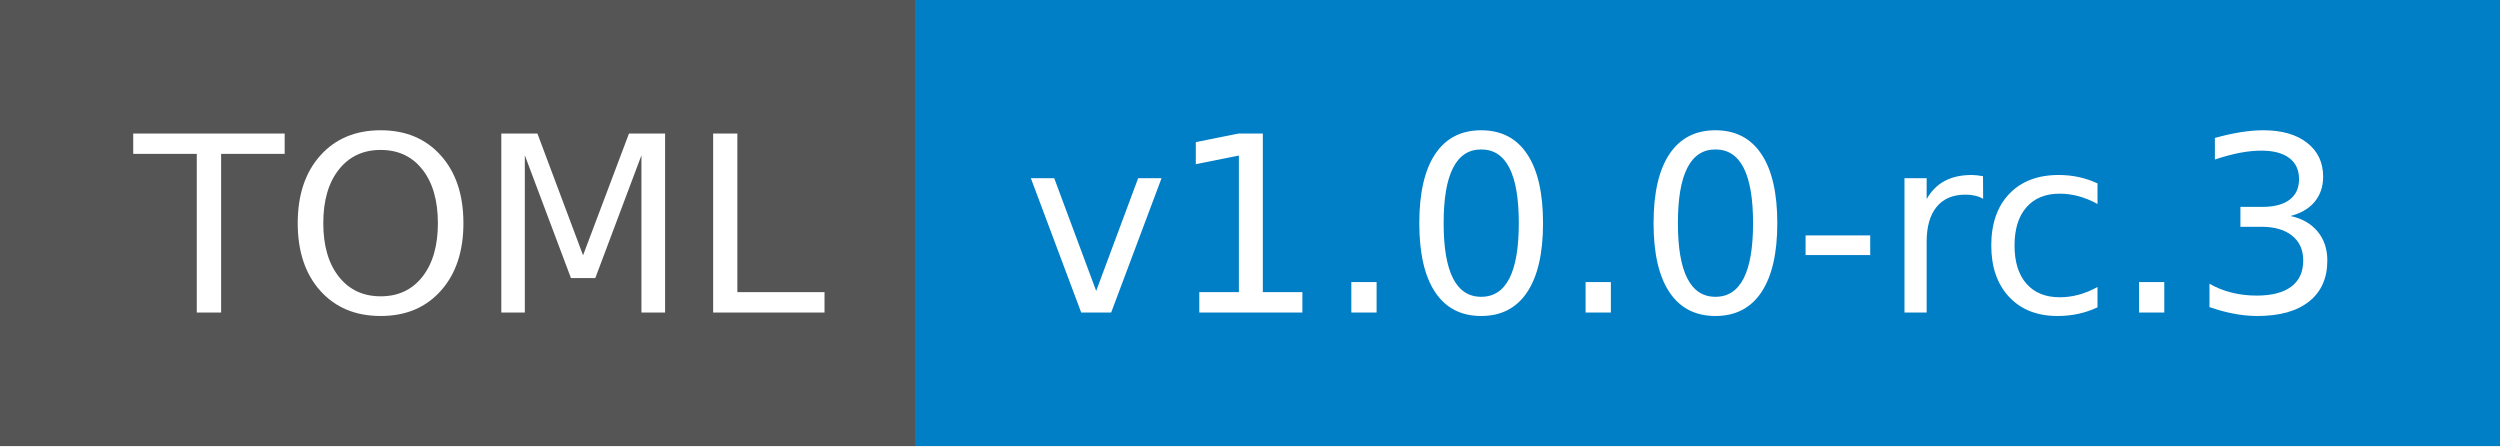
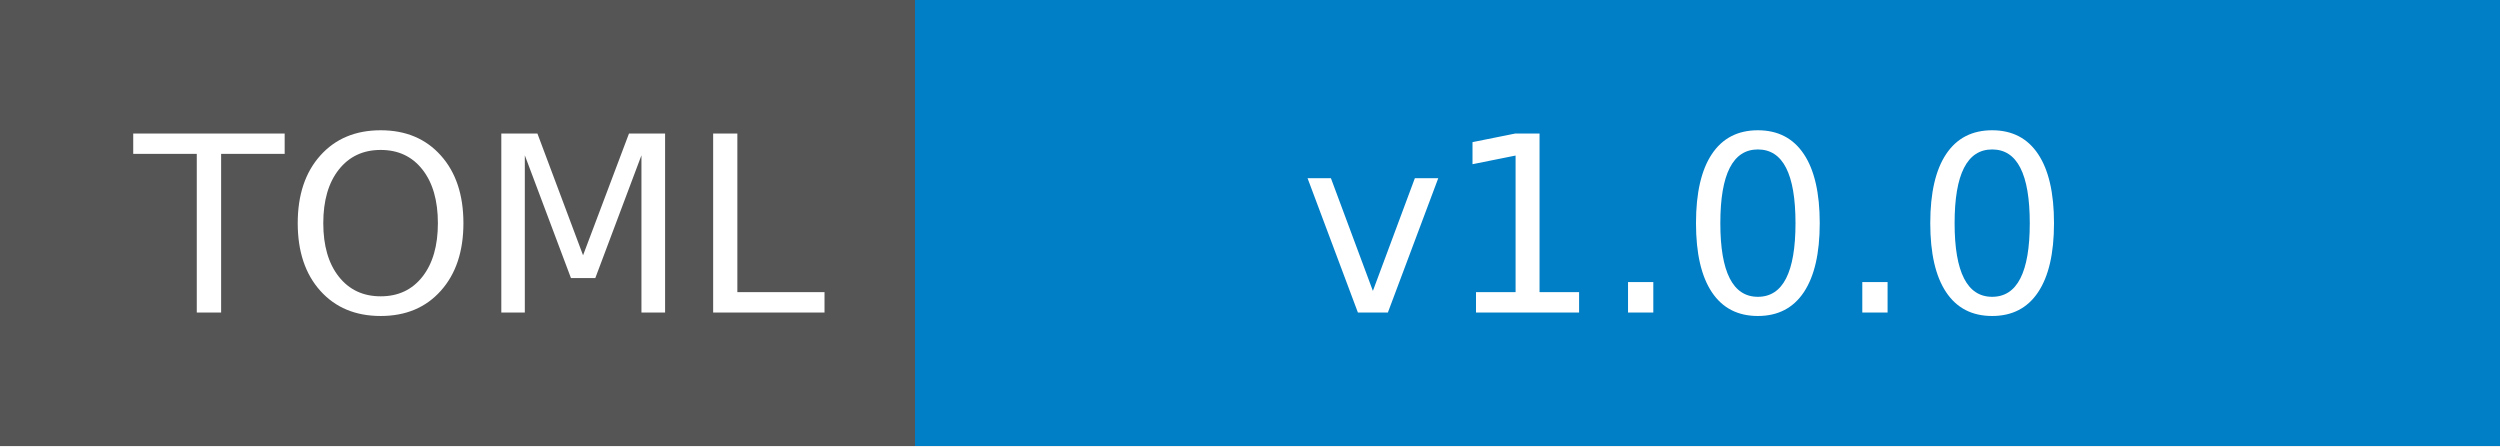
- <svg xmlns="http://www.w3.org/2000/svg" width="112" height="20" role="img" aria-label="TOML: v1.0.0-rc.3">
+ <svg xmlns="http://www.w3.org/2000/svg" width="112" height="20" role="img" aria-label="TOML: v1.0.0">
  <g shape-rendering="crispEdges">
    <rect width="41" height="20" fill="#555" />
    <rect x="41" width="71" height="20" fill="#007ec6" />
  </g>
  <g fill="#fff" text-anchor="middle" font-family="Verdana,Geneva,DejaVu Sans,sans-serif" text-rendering="geometricPrecision" font-size="110">
    <text x="215" y="140" transform="scale(.1)" fill="#fff" textLength="310">TOML</text>
-     <text x="755" y="140" transform="scale(.1)" fill="#fff" textLength="610">v1.0.0-rc.3</text>
+     <text x="755" y="140" transform="scale(.1)" fill="#fff" textLength="610">v1.0.0</text>
  </g>
</svg>
